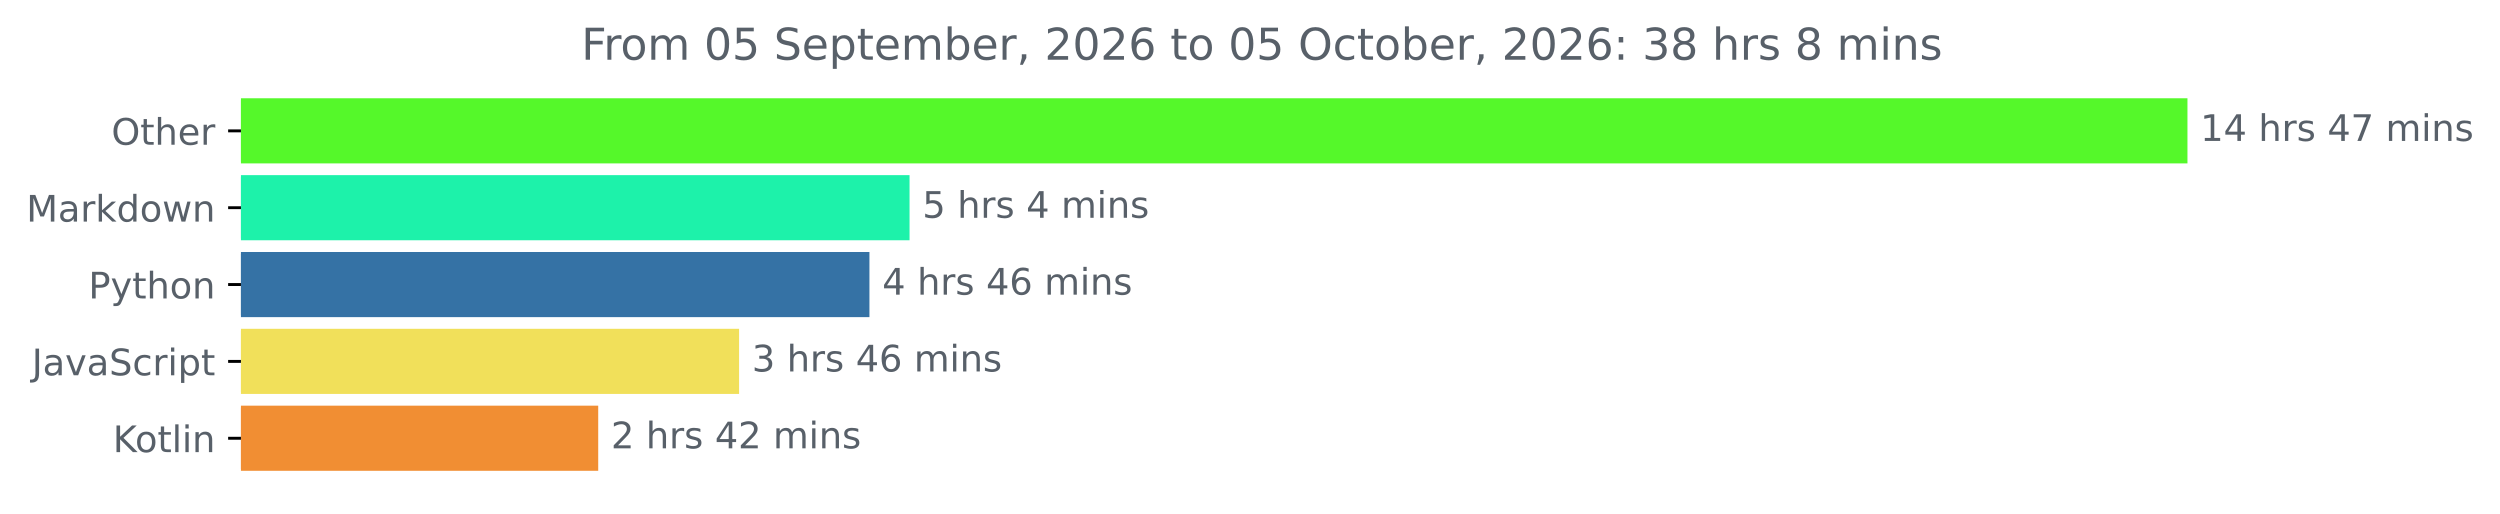
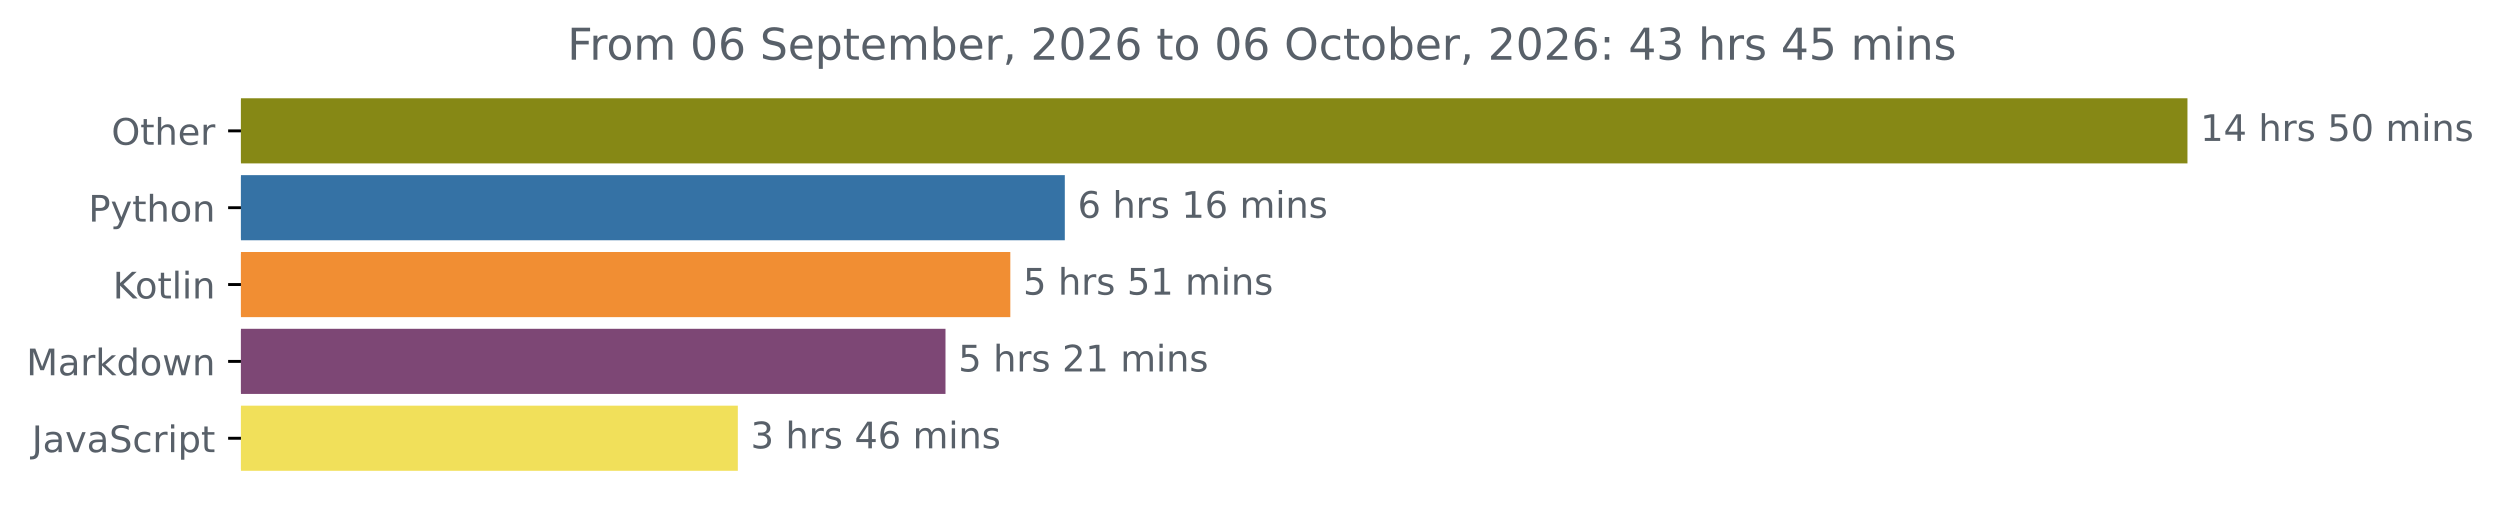
<svg xmlns="http://www.w3.org/2000/svg" xmlns:xlink="http://www.w3.org/1999/xlink" width="683.177pt" height="140.398pt" viewBox="0 0 683.177 140.398" version="1.1">
  <defs>
    <style type="text/css">*{stroke-linejoin: round; stroke-linecap: butt}</style>
  </defs>
  <g id="figure_1">
    <g id="patch_1">
      <path d="M 0 140.398  L 683.177 140.398  L 683.177 0  L 0 0  L 0 140.398  z " style="fill: none" />
    </g>
    <g id="axes_1">
      <g id="patch_2">
-         <path d="M 65.841 27.358  L 597.269 27.358  L 597.269 44.158  L 65.841 44.158  z " clip-path="url(#pf19cd7f7dd)" style="fill: #55f82a; stroke: #55f82a; stroke-linejoin: miter" />
+         <path d="M 65.841 27.358  L 597.269 27.358  L 597.269 44.158  L 65.841 44.158  z " clip-path="url(#p9614acb673)" style="fill: #868815; stroke: #868815; stroke-linejoin: miter" />
      </g>
      <g id="patch_3">
-         <path d="M 65.841 48.358  L 248.053 48.358  L 248.053 65.158  L 65.841 65.158  z " clip-path="url(#pf19cd7f7dd)" style="fill: #1df2aa; stroke: #1df2aa; stroke-linejoin: miter" />
+         <path d="M 65.841 48.358  L 290.483 48.358  L 290.483 65.158  L 65.841 65.158  z " clip-path="url(#p9614acb673)" style="fill: #3572a5; stroke: #3572a5; stroke-linejoin: miter" />
      </g>
      <g id="patch_4">
-         <path d="M 65.841 69.358  L 237.092 69.358  L 237.092 86.158  L 65.841 86.158  z " clip-path="url(#pf19cd7f7dd)" style="fill: #3572a5; stroke: #3572a5; stroke-linejoin: miter" />
+         <path d="M 65.841 69.358  L 275.59 69.358  L 275.59 86.158  L 65.841 86.158  z " clip-path="url(#p9614acb673)" style="fill: #f18e33; stroke: #f18e33; stroke-linejoin: miter" />
      </g>
      <g id="patch_5">
-         <path d="M 65.841 90.358  L 201.472 90.358  L 201.472 107.158  L 65.841 107.158  z " clip-path="url(#pf19cd7f7dd)" style="fill: #f1e05a; stroke: #f1e05a; stroke-linejoin: miter" />
+         <path d="M 65.841 90.358  L 257.876 90.358  L 257.876 107.158  L 65.841 107.158  z " clip-path="url(#p9614acb673)" style="fill: #7d4775; stroke: #7d4775; stroke-linejoin: miter" />
      </g>
      <g id="patch_6">
-         <path d="M 65.841 111.358  L 162.975 111.358  L 162.975 128.158  L 65.841 128.158  z " clip-path="url(#pf19cd7f7dd)" style="fill: #f18e33; stroke: #f18e33; stroke-linejoin: miter" />
+         <path d="M 65.841 111.358  L 201.128 111.358  L 201.128 128.158  L 65.841 128.158  z " clip-path="url(#p9614acb673)" style="fill: #f1e05a; stroke: #f1e05a; stroke-linejoin: miter" />
      </g>
      <g id="matplotlib.axis_1" />
      <g id="matplotlib.axis_2">
        <g id="ytick_1">
          <g id="line2d_1">
            <defs>
-               <path id="m99bd8570d6" d="M 0 0  L -3.5 0  " style="stroke: #000000; stroke-width: 0.8" />
+               <path id="m0317ef3279" d="M 0 0  L -3.5 0  " style="stroke: #000000; stroke-width: 0.8" />
            </defs>
            <g>
-               <use xlink:href="#m99bd8570d6" x="65.841" y="35.758" style="stroke: #000000; stroke-width: 0.8" />
+               <use xlink:href="#m0317ef3279" x="65.841" y="35.758" style="stroke: #000000; stroke-width: 0.8" />
            </g>
          </g>
          <g id="text_1">
            <g style="fill: #586069" transform="translate(30.44687 39.55734) scale(0.1 -0.1)">
              <defs>
                <path id="DejaVuSans-4f" d="M 2522 4238  Q 1834 4238 1429 3725  Q 1025 3213 1025 2328  Q 1025 1447 1429 934  Q 1834 422 2522 422  Q 3209 422 3611 934  Q 4013 1447 4013 2328  Q 4013 3213 3611 3725  Q 3209 4238 2522 4238  z M 2522 4750  Q 3503 4750 4090 4092  Q 4678 3434 4678 2328  Q 4678 1225 4090 567  Q 3503 -91 2522 -91  Q 1538 -91 948 565  Q 359 1222 359 2328  Q 359 3434 948 4092  Q 1538 4750 2522 4750  z " transform="scale(0.015625)" />
                <path id="DejaVuSans-74" d="M 1172 4494  L 1172 3500  L 2356 3500  L 2356 3053  L 1172 3053  L 1172 1153  Q 1172 725 1289 603  Q 1406 481 1766 481  L 2356 481  L 2356 0  L 1766 0  Q 1100 0 847 248  Q 594 497 594 1153  L 594 3053  L 172 3053  L 172 3500  L 594 3500  L 594 4494  L 1172 4494  z " transform="scale(0.015625)" />
                <path id="DejaVuSans-68" d="M 3513 2113  L 3513 0  L 2938 0  L 2938 2094  Q 2938 2591 2744 2837  Q 2550 3084 2163 3084  Q 1697 3084 1428 2787  Q 1159 2491 1159 1978  L 1159 0  L 581 0  L 581 4863  L 1159 4863  L 1159 2956  Q 1366 3272 1645 3428  Q 1925 3584 2291 3584  Q 2894 3584 3203 3211  Q 3513 2838 3513 2113  z " transform="scale(0.015625)" />
                <path id="DejaVuSans-65" d="M 3597 1894  L 3597 1613  L 953 1613  Q 991 1019 1311 708  Q 1631 397 2203 397  Q 2534 397 2845 478  Q 3156 559 3463 722  L 3463 178  Q 3153 47 2828 -22  Q 2503 -91 2169 -91  Q 1331 -91 842 396  Q 353 884 353 1716  Q 353 2575 817 3079  Q 1281 3584 2069 3584  Q 2775 3584 3186 3129  Q 3597 2675 3597 1894  z M 3022 2063  Q 3016 2534 2758 2815  Q 2500 3097 2075 3097  Q 1594 3097 1305 2825  Q 1016 2553 972 2059  L 3022 2063  z " transform="scale(0.015625)" />
                <path id="DejaVuSans-72" d="M 2631 2963  Q 2534 3019 2420 3045  Q 2306 3072 2169 3072  Q 1681 3072 1420 2755  Q 1159 2438 1159 1844  L 1159 0  L 581 0  L 581 3500  L 1159 3500  L 1159 2956  Q 1341 3275 1631 3429  Q 1922 3584 2338 3584  Q 2397 3584 2469 3576  Q 2541 3569 2628 3553  L 2631 2963  z " transform="scale(0.015625)" />
              </defs>
              <use xlink:href="#DejaVuSans-4f" />
              <use xlink:href="#DejaVuSans-74" x="78.711" />
              <use xlink:href="#DejaVuSans-68" x="117.92" />
              <use xlink:href="#DejaVuSans-65" x="181.299" />
              <use xlink:href="#DejaVuSans-72" x="242.822" />
            </g>
          </g>
        </g>
        <g id="ytick_2">
          <g id="line2d_2">
            <g>
-               <use xlink:href="#m99bd8570d6" x="65.841" y="56.758" style="stroke: #000000; stroke-width: 0.8" />
+               <use xlink:href="#m0317ef3279" x="65.841" y="56.758" style="stroke: #000000; stroke-width: 0.8" />
            </g>
          </g>
          <g id="text_2">
-             <g style="fill: #586069" transform="translate(7.2 60.55734) scale(0.1 -0.1)">
+             <g style="fill: #586069" transform="translate(24.17813 60.55734) scale(0.1 -0.1)">
+               <defs>
+                 <path id="DejaVuSans-50" d="M 1259 4147  L 1259 2394  L 2053 2394  Q 2494 2394 2734 2622  Q 2975 2850 2975 3272  Q 2975 3691 2734 3919  Q 2494 4147 2053 4147  L 1259 4147  z M 628 4666  L 2053 4666  Q 2838 4666 3239 4311  Q 3641 3956 3641 3272  Q 3641 2581 3239 2228  Q 2838 1875 2053 1875  L 1259 1875  L 1259 0  L 628 0  L 628 4666  z " transform="scale(0.015625)" />
+                 <path id="DejaVuSans-79" d="M 2059 -325  Q 1816 -950 1584 -1140  Q 1353 -1331 966 -1331  L 506 -1331  L 506 -850  L 844 -850  Q 1081 -850 1212 -737  Q 1344 -625 1503 -206  L 1606 56  L 191 3500  L 800 3500  L 1894 763  L 2988 3500  L 3597 3500  L 2059 -325  z " transform="scale(0.015625)" />
+                 <path id="DejaVuSans-6f" d="M 1959 3097  Q 1497 3097 1228 2736  Q 959 2375 959 1747  Q 959 1119 1226 758  Q 1494 397 1959 397  Q 2419 397 2687 759  Q 2956 1122 2956 1747  Q 2956 2369 2687 2733  Q 2419 3097 1959 3097  z M 1959 3584  Q 2709 3584 3137 3096  Q 3566 2609 3566 1747  Q 3566 888 3137 398  Q 2709 -91 1959 -91  Q 1206 -91 779 398  Q 353 888 353 1747  Q 353 2609 779 3096  Q 1206 3584 1959 3584  z " transform="scale(0.015625)" />
+                 <path id="DejaVuSans-6e" d="M 3513 2113  L 3513 0  L 2938 0  L 2938 2094  Q 2938 2591 2744 2837  Q 2550 3084 2163 3084  Q 1697 3084 1428 2787  Q 1159 2491 1159 1978  L 1159 0  L 581 0  L 581 3500  L 1159 3500  L 1159 2956  Q 1366 3272 1645 3428  Q 1925 3584 2291 3584  Q 2894 3584 3203 3211  Q 3513 2838 3513 2113  z " transform="scale(0.015625)" />
+               </defs>
+               <use xlink:href="#DejaVuSans-50" />
+               <use xlink:href="#DejaVuSans-79" x="60.303" />
+               <use xlink:href="#DejaVuSans-74" x="119.482" />
+               <use xlink:href="#DejaVuSans-68" x="158.691" />
+               <use xlink:href="#DejaVuSans-6f" x="222.07" />
+               <use xlink:href="#DejaVuSans-6e" x="283.252" />
+             </g>
+           </g>
+         </g>
+         <g id="ytick_3">
+           <g id="line2d_3">
+             <g>
+               <use xlink:href="#m0317ef3279" x="65.841" y="77.758" style="stroke: #000000; stroke-width: 0.8" />
+             </g>
+           </g>
+           <g id="text_3">
+             <g style="fill: #586069" transform="translate(30.85 81.55734) scale(0.1 -0.1)">
+               <defs>
+                 <path id="DejaVuSans-4b" d="M 628 4666  L 1259 4666  L 1259 2694  L 3353 4666  L 4166 4666  L 1850 2491  L 4331 0  L 3500 0  L 1259 2247  L 1259 0  L 628 0  L 628 4666  z " transform="scale(0.015625)" />
+                 <path id="DejaVuSans-6c" d="M 603 4863  L 1178 4863  L 1178 0  L 603 0  L 603 4863  z " transform="scale(0.015625)" />
+                 <path id="DejaVuSans-69" d="M 603 3500  L 1178 3500  L 1178 0  L 603 0  L 603 3500  z M 603 4863  L 1178 4863  L 1178 4134  L 603 4134  L 603 4863  z " transform="scale(0.015625)" />
+               </defs>
+               <use xlink:href="#DejaVuSans-4b" />
+               <use xlink:href="#DejaVuSans-6f" x="60.576" />
+               <use xlink:href="#DejaVuSans-74" x="121.758" />
+               <use xlink:href="#DejaVuSans-6c" x="160.967" />
+               <use xlink:href="#DejaVuSans-69" x="188.75" />
+               <use xlink:href="#DejaVuSans-6e" x="216.533" />
+             </g>
+           </g>
+         </g>
+         <g id="ytick_4">
+           <g id="line2d_4">
+             <g>
+               <use xlink:href="#m0317ef3279" x="65.841" y="98.758" style="stroke: #000000; stroke-width: 0.8" />
+             </g>
+           </g>
+           <g id="text_4">
+             <g style="fill: #586069" transform="translate(7.2 102.5573) scale(0.1 -0.1)">
              <defs>
                <path id="DejaVuSans-4d" d="M 628 4666  L 1569 4666  L 2759 1491  L 3956 4666  L 4897 4666  L 4897 0  L 4281 0  L 4281 4097  L 3078 897  L 2444 897  L 1241 4097  L 1241 0  L 628 0  L 628 4666  z " transform="scale(0.015625)" />
                <path id="DejaVuSans-61" d="M 2194 1759  Q 1497 1759 1228 1600  Q 959 1441 959 1056  Q 959 750 1161 570  Q 1363 391 1709 391  Q 2188 391 2477 730  Q 2766 1069 2766 1631  L 2766 1759  L 2194 1759  z M 3341 1997  L 3341 0  L 2766 0  L 2766 531  Q 2569 213 2275 61  Q 1981 -91 1556 -91  Q 1019 -91 701 211  Q 384 513 384 1019  Q 384 1609 779 1909  Q 1175 2209 1959 2209  L 2766 2209  L 2766 2266  Q 2766 2663 2505 2880  Q 2244 3097 1772 3097  Q 1472 3097 1187 3025  Q 903 2953 641 2809  L 641 3341  Q 956 3463 1253 3523  Q 1550 3584 1831 3584  Q 2591 3584 2966 3190  Q 3341 2797 3341 1997  z " transform="scale(0.015625)" />
                <path id="DejaVuSans-6b" d="M 581 4863  L 1159 4863  L 1159 1991  L 2875 3500  L 3609 3500  L 1753 1863  L 3688 0  L 2938 0  L 1159 1709  L 1159 0  L 581 0  L 581 4863  z " transform="scale(0.015625)" />
                <path id="DejaVuSans-64" d="M 2906 2969  L 2906 4863  L 3481 4863  L 3481 0  L 2906 0  L 2906 525  Q 2725 213 2448 61  Q 2172 -91 1784 -91  Q 1150 -91 751 415  Q 353 922 353 1747  Q 353 2572 751 3078  Q 1150 3584 1784 3584  Q 2172 3584 2448 3432  Q 2725 3281 2906 2969  z M 947 1747  Q 947 1113 1208 752  Q 1469 391 1925 391  Q 2381 391 2643 752  Q 2906 1113 2906 1747  Q 2906 2381 2643 2742  Q 2381 3103 1925 3103  Q 1469 3103 1208 2742  Q 947 2381 947 1747  z " transform="scale(0.015625)" />
-                 <path id="DejaVuSans-6f" d="M 1959 3097  Q 1497 3097 1228 2736  Q 959 2375 959 1747  Q 959 1119 1226 758  Q 1494 397 1959 397  Q 2419 397 2687 759  Q 2956 1122 2956 1747  Q 2956 2369 2687 2733  Q 2419 3097 1959 3097  z M 1959 3584  Q 2709 3584 3137 3096  Q 3566 2609 3566 1747  Q 3566 888 3137 398  Q 2709 -91 1959 -91  Q 1206 -91 779 398  Q 353 888 353 1747  Q 353 2609 779 3096  Q 1206 3584 1959 3584  z " transform="scale(0.015625)" />
                <path id="DejaVuSans-77" d="M 269 3500  L 844 3500  L 1563 769  L 2278 3500  L 2956 3500  L 3675 769  L 4391 3500  L 4966 3500  L 4050 0  L 3372 0  L 2619 2869  L 1863 0  L 1184 0  L 269 3500  z " transform="scale(0.015625)" />
-                 <path id="DejaVuSans-6e" d="M 3513 2113  L 3513 0  L 2938 0  L 2938 2094  Q 2938 2591 2744 2837  Q 2550 3084 2163 3084  Q 1697 3084 1428 2787  Q 1159 2491 1159 1978  L 1159 0  L 581 0  L 581 3500  L 1159 3500  L 1159 2956  Q 1366 3272 1645 3428  Q 1925 3584 2291 3584  Q 2894 3584 3203 3211  Q 3513 2838 3513 2113  z " transform="scale(0.015625)" />
              </defs>
              <use xlink:href="#DejaVuSans-4d" />
              <use xlink:href="#DejaVuSans-61" x="86.279" />
              <use xlink:href="#DejaVuSans-72" x="147.559" />
              <use xlink:href="#DejaVuSans-6b" x="188.672" />
              <use xlink:href="#DejaVuSans-64" x="246.582" />
              <use xlink:href="#DejaVuSans-6f" x="310.059" />
              <use xlink:href="#DejaVuSans-77" x="371.24" />
              <use xlink:href="#DejaVuSans-6e" x="453.027" />
            </g>
          </g>
        </g>
-         <g id="ytick_3">
-           <g id="line2d_3">
-             <g>
-               <use xlink:href="#m99bd8570d6" x="65.841" y="77.758" style="stroke: #000000; stroke-width: 0.8" />
-             </g>
-           </g>
-           <g id="text_3">
-             <g style="fill: #586069" transform="translate(24.17813 81.55734) scale(0.1 -0.1)">
-               <defs>
-                 <path id="DejaVuSans-50" d="M 1259 4147  L 1259 2394  L 2053 2394  Q 2494 2394 2734 2622  Q 2975 2850 2975 3272  Q 2975 3691 2734 3919  Q 2494 4147 2053 4147  L 1259 4147  z M 628 4666  L 2053 4666  Q 2838 4666 3239 4311  Q 3641 3956 3641 3272  Q 3641 2581 3239 2228  Q 2838 1875 2053 1875  L 1259 1875  L 1259 0  L 628 0  L 628 4666  z " transform="scale(0.015625)" />
-                 <path id="DejaVuSans-79" d="M 2059 -325  Q 1816 -950 1584 -1140  Q 1353 -1331 966 -1331  L 506 -1331  L 506 -850  L 844 -850  Q 1081 -850 1212 -737  Q 1344 -625 1503 -206  L 1606 56  L 191 3500  L 800 3500  L 1894 763  L 2988 3500  L 3597 3500  L 2059 -325  z " transform="scale(0.015625)" />
-               </defs>
-               <use xlink:href="#DejaVuSans-50" />
-               <use xlink:href="#DejaVuSans-79" x="60.303" />
-               <use xlink:href="#DejaVuSans-74" x="119.482" />
-               <use xlink:href="#DejaVuSans-68" x="158.691" />
-               <use xlink:href="#DejaVuSans-6f" x="222.07" />
-               <use xlink:href="#DejaVuSans-6e" x="283.252" />
-             </g>
-           </g>
-         </g>
-         <g id="ytick_4">
-           <g id="line2d_4">
-             <g>
-               <use xlink:href="#m99bd8570d6" x="65.841" y="98.758" style="stroke: #000000; stroke-width: 0.8" />
-             </g>
-           </g>
-           <g id="text_4">
-             <g style="fill: #586069" transform="translate(8.710938 102.5573) scale(0.1 -0.1)">
+         <g id="ytick_5">
+           <g id="line2d_5">
+             <g>
+               <use xlink:href="#m0317ef3279" x="65.841" y="119.758" style="stroke: #000000; stroke-width: 0.8" />
+             </g>
+           </g>
+           <g id="text_5">
+             <g style="fill: #586069" transform="translate(8.710938 123.5573) scale(0.1 -0.1)">
              <defs>
                <path id="DejaVuSans-4a" d="M 628 4666  L 1259 4666  L 1259 325  Q 1259 -519 939 -900  Q 619 -1281 -91 -1281  L -331 -1281  L -331 -750  L -134 -750  Q 284 -750 456 -515  Q 628 -281 628 325  L 628 4666  z " transform="scale(0.015625)" />
                <path id="DejaVuSans-76" d="M 191 3500  L 800 3500  L 1894 563  L 2988 3500  L 3597 3500  L 2284 0  L 1503 0  L 191 3500  z " transform="scale(0.015625)" />
                <path id="DejaVuSans-53" d="M 3425 4513  L 3425 3897  Q 3066 4069 2747 4153  Q 2428 4238 2131 4238  Q 1616 4238 1336 4038  Q 1056 3838 1056 3469  Q 1056 3159 1242 3001  Q 1428 2844 1947 2747  L 2328 2669  Q 3034 2534 3370 2195  Q 3706 1856 3706 1288  Q 3706 609 3251 259  Q 2797 -91 1919 -91  Q 1588 -91 1214 -16  Q 841 59 441 206  L 441 856  Q 825 641 1194 531  Q 1563 422 1919 422  Q 2459 422 2753 634  Q 3047 847 3047 1241  Q 3047 1584 2836 1778  Q 2625 1972 2144 2069  L 1759 2144  Q 1053 2284 737 2584  Q 422 2884 422 3419  Q 422 4038 858 4394  Q 1294 4750 2059 4750  Q 2388 4750 2728 4690  Q 3069 4631 3425 4513  z " transform="scale(0.015625)" />
                <path id="DejaVuSans-63" d="M 3122 3366  L 3122 2828  Q 2878 2963 2633 3030  Q 2388 3097 2138 3097  Q 1578 3097 1268 2742  Q 959 2388 959 1747  Q 959 1106 1268 751  Q 1578 397 2138 397  Q 2388 397 2633 464  Q 2878 531 3122 666  L 3122 134  Q 2881 22 2623 -34  Q 2366 -91 2075 -91  Q 1284 -91 818 406  Q 353 903 353 1747  Q 353 2603 823 3093  Q 1294 3584 2113 3584  Q 2378 3584 2631 3529  Q 2884 3475 3122 3366  z " transform="scale(0.015625)" />
-                 <path id="DejaVuSans-69" d="M 603 3500  L 1178 3500  L 1178 0  L 603 0  L 603 3500  z M 603 4863  L 1178 4863  L 1178 4134  L 603 4134  L 603 4863  z " transform="scale(0.015625)" />
                <path id="DejaVuSans-70" d="M 1159 525  L 1159 -1331  L 581 -1331  L 581 3500  L 1159 3500  L 1159 2969  Q 1341 3281 1617 3432  Q 1894 3584 2278 3584  Q 2916 3584 3314 3078  Q 3713 2572 3713 1747  Q 3713 922 3314 415  Q 2916 -91 2278 -91  Q 1894 -91 1617 61  Q 1341 213 1159 525  z M 3116 1747  Q 3116 2381 2855 2742  Q 2594 3103 2138 3103  Q 1681 3103 1420 2742  Q 1159 2381 1159 1747  Q 1159 1113 1420 752  Q 1681 391 2138 391  Q 2594 391 2855 752  Q 3116 1113 3116 1747  z " transform="scale(0.015625)" />
              </defs>
              <use xlink:href="#DejaVuSans-4a" />
              <use xlink:href="#DejaVuSans-61" x="29.492" />
              <use xlink:href="#DejaVuSans-76" x="90.771" />
              <use xlink:href="#DejaVuSans-61" x="149.951" />
              <use xlink:href="#DejaVuSans-53" x="211.23" />
              <use xlink:href="#DejaVuSans-63" x="274.707" />
              <use xlink:href="#DejaVuSans-72" x="329.688" />
              <use xlink:href="#DejaVuSans-69" x="370.801" />
              <use xlink:href="#DejaVuSans-70" x="398.584" />
              <use xlink:href="#DejaVuSans-74" x="462.061" />
            </g>
          </g>
        </g>
-         <g id="ytick_5">
-           <g id="line2d_5">
-             <g>
-               <use xlink:href="#m99bd8570d6" x="65.841" y="119.758" style="stroke: #000000; stroke-width: 0.8" />
-             </g>
-           </g>
-           <g id="text_5">
-             <g style="fill: #586069" transform="translate(30.85 123.5573) scale(0.1 -0.1)">
-               <defs>
-                 <path id="DejaVuSans-4b" d="M 628 4666  L 1259 4666  L 1259 2694  L 3353 4666  L 4166 4666  L 1850 2491  L 4331 0  L 3500 0  L 1259 2247  L 1259 0  L 628 0  L 628 4666  z " transform="scale(0.015625)" />
-                 <path id="DejaVuSans-6c" d="M 603 4863  L 1178 4863  L 1178 0  L 603 0  L 603 4863  z " transform="scale(0.015625)" />
-               </defs>
-               <use xlink:href="#DejaVuSans-4b" />
-               <use xlink:href="#DejaVuSans-6f" x="60.576" />
-               <use xlink:href="#DejaVuSans-74" x="121.758" />
-               <use xlink:href="#DejaVuSans-6c" x="160.967" />
-               <use xlink:href="#DejaVuSans-69" x="188.75" />
-               <use xlink:href="#DejaVuSans-6e" x="216.533" />
-             </g>
-           </g>
-         </g>
      </g>
      <g id="text_6">
        <g style="fill: #586069" transform="translate(601.2692 38.5175) scale(0.1 -0.1)">
          <defs>
            <path id="DejaVuSans-31" d="M 794 531  L 1825 531  L 1825 4091  L 703 3866  L 703 4441  L 1819 4666  L 2450 4666  L 2450 531  L 3481 531  L 3481 0  L 794 0  L 794 531  z " transform="scale(0.015625)" />
            <path id="DejaVuSans-34" d="M 2419 4116  L 825 1625  L 2419 1625  L 2419 4116  z M 2253 4666  L 3047 4666  L 3047 1625  L 3713 1625  L 3713 1100  L 3047 1100  L 3047 0  L 2419 0  L 2419 1100  L 313 1100  L 313 1709  L 2253 4666  z " transform="scale(0.015625)" />
            <path id="DejaVuSans-20" transform="scale(0.015625)" />
            <path id="DejaVuSans-73" d="M 2834 3397  L 2834 2853  Q 2591 2978 2328 3040  Q 2066 3103 1784 3103  Q 1356 3103 1142 2972  Q 928 2841 928 2578  Q 928 2378 1081 2264  Q 1234 2150 1697 2047  L 1894 2003  Q 2506 1872 2764 1633  Q 3022 1394 3022 966  Q 3022 478 2636 193  Q 2250 -91 1575 -91  Q 1294 -91 989 -36  Q 684 19 347 128  L 347 722  Q 666 556 975 473  Q 1284 391 1588 391  Q 1994 391 2212 530  Q 2431 669 2431 922  Q 2431 1156 2273 1281  Q 2116 1406 1581 1522  L 1381 1569  Q 847 1681 609 1914  Q 372 2147 372 2553  Q 372 3047 722 3315  Q 1072 3584 1716 3584  Q 2034 3584 2315 3537  Q 2597 3491 2834 3397  z " transform="scale(0.015625)" />
-             <path id="DejaVuSans-37" d="M 525 4666  L 3525 4666  L 3525 4397  L 1831 0  L 1172 0  L 2766 4134  L 525 4134  L 525 4666  z " transform="scale(0.015625)" />
+             <path id="DejaVuSans-35" d="M 691 4666  L 3169 4666  L 3169 4134  L 1269 4134  L 1269 2991  Q 1406 3038 1543 3061  Q 1681 3084 1819 3084  Q 2600 3084 3056 2656  Q 3513 2228 3513 1497  Q 3513 744 3044 326  Q 2575 -91 1722 -91  Q 1428 -91 1123 -41  Q 819 9 494 109  L 494 744  Q 775 591 1075 516  Q 1375 441 1709 441  Q 2250 441 2565 725  Q 2881 1009 2881 1497  Q 2881 1984 2565 2268  Q 2250 2553 1709 2553  Q 1456 2553 1204 2497  Q 953 2441 691 2322  L 691 4666  z " transform="scale(0.015625)" />
+             <path id="DejaVuSans-30" d="M 2034 4250  Q 1547 4250 1301 3770  Q 1056 3291 1056 2328  Q 1056 1369 1301 889  Q 1547 409 2034 409  Q 2525 409 2770 889  Q 3016 1369 3016 2328  Q 3016 3291 2770 3770  Q 2525 4250 2034 4250  z M 2034 4750  Q 2819 4750 3233 4129  Q 3647 3509 3647 2328  Q 3647 1150 3233 529  Q 2819 -91 2034 -91  Q 1250 -91 836 529  Q 422 1150 422 2328  Q 422 3509 836 4129  Q 1250 4750 2034 4750  z " transform="scale(0.015625)" />
            <path id="DejaVuSans-6d" d="M 3328 2828  Q 3544 3216 3844 3400  Q 4144 3584 4550 3584  Q 5097 3584 5394 3201  Q 5691 2819 5691 2113  L 5691 0  L 5113 0  L 5113 2094  Q 5113 2597 4934 2840  Q 4756 3084 4391 3084  Q 3944 3084 3684 2787  Q 3425 2491 3425 1978  L 3425 0  L 2847 0  L 2847 2094  Q 2847 2600 2669 2842  Q 2491 3084 2119 3084  Q 1678 3084 1418 2786  Q 1159 2488 1159 1978  L 1159 0  L 581 0  L 581 3500  L 1159 3500  L 1159 2956  Q 1356 3278 1631 3431  Q 1906 3584 2284 3584  Q 2666 3584 2933 3390  Q 3200 3197 3328 2828  z " transform="scale(0.015625)" />
          </defs>
          <use xlink:href="#DejaVuSans-31" />
          <use xlink:href="#DejaVuSans-34" x="63.623" />
          <use xlink:href="#DejaVuSans-20" x="127.246" />
          <use xlink:href="#DejaVuSans-68" x="159.033" />
          <use xlink:href="#DejaVuSans-72" x="222.412" />
          <use xlink:href="#DejaVuSans-73" x="263.525" />
          <use xlink:href="#DejaVuSans-20" x="315.625" />
-           <use xlink:href="#DejaVuSans-34" x="347.412" />
-           <use xlink:href="#DejaVuSans-37" x="411.035" />
+           <use xlink:href="#DejaVuSans-35" x="347.412" />
+           <use xlink:href="#DejaVuSans-30" x="411.035" />
          <use xlink:href="#DejaVuSans-20" x="474.658" />
          <use xlink:href="#DejaVuSans-6d" x="506.445" />
          <use xlink:href="#DejaVuSans-69" x="603.857" />
          <use xlink:href="#DejaVuSans-6e" x="631.641" />
          <use xlink:href="#DejaVuSans-73" x="695.02" />
        </g>
      </g>
      <g id="text_7">
-         <g style="fill: #586069" transform="translate(252.0525 59.5175) scale(0.1 -0.1)">
-           <defs>
-             <path id="DejaVuSans-35" d="M 691 4666  L 3169 4666  L 3169 4134  L 1269 4134  L 1269 2991  Q 1406 3038 1543 3061  Q 1681 3084 1819 3084  Q 2600 3084 3056 2656  Q 3513 2228 3513 1497  Q 3513 744 3044 326  Q 2575 -91 1722 -91  Q 1428 -91 1123 -41  Q 819 9 494 109  L 494 744  Q 775 591 1075 516  Q 1375 441 1709 441  Q 2250 441 2565 725  Q 2881 1009 2881 1497  Q 2881 1984 2565 2268  Q 2250 2553 1709 2553  Q 1456 2553 1204 2497  Q 953 2441 691 2322  L 691 4666  z " transform="scale(0.015625)" />
-           </defs>
+         <g style="fill: #586069" transform="translate(294.4828 59.5175) scale(0.1 -0.1)">
+           <defs>
+             <path id="DejaVuSans-36" d="M 2113 2584  Q 1688 2584 1439 2293  Q 1191 2003 1191 1497  Q 1191 994 1439 701  Q 1688 409 2113 409  Q 2538 409 2786 701  Q 3034 994 3034 1497  Q 3034 2003 2786 2293  Q 2538 2584 2113 2584  z M 3366 4563  L 3366 3988  Q 3128 4100 2886 4159  Q 2644 4219 2406 4219  Q 1781 4219 1451 3797  Q 1122 3375 1075 2522  Q 1259 2794 1537 2939  Q 1816 3084 2150 3084  Q 2853 3084 3261 2657  Q 3669 2231 3669 1497  Q 3669 778 3244 343  Q 2819 -91 2113 -91  Q 1303 -91 875 529  Q 447 1150 447 2328  Q 447 3434 972 4092  Q 1497 4750 2381 4750  Q 2619 4750 2861 4703  Q 3103 4656 3366 4563  z " transform="scale(0.015625)" />
+           </defs>
+           <use xlink:href="#DejaVuSans-36" />
+           <use xlink:href="#DejaVuSans-20" x="63.623" />
+           <use xlink:href="#DejaVuSans-68" x="95.41" />
+           <use xlink:href="#DejaVuSans-72" x="158.789" />
+           <use xlink:href="#DejaVuSans-73" x="199.902" />
+           <use xlink:href="#DejaVuSans-20" x="252.002" />
+           <use xlink:href="#DejaVuSans-31" x="283.789" />
+           <use xlink:href="#DejaVuSans-36" x="347.412" />
+           <use xlink:href="#DejaVuSans-20" x="411.035" />
+           <use xlink:href="#DejaVuSans-6d" x="442.822" />
+           <use xlink:href="#DejaVuSans-69" x="540.234" />
+           <use xlink:href="#DejaVuSans-6e" x="568.018" />
+           <use xlink:href="#DejaVuSans-73" x="631.396" />
+         </g>
+       </g>
+       <g id="text_8">
+         <g style="fill: #586069" transform="translate(279.5903 80.5175) scale(0.1 -0.1)">
          <use xlink:href="#DejaVuSans-35" />
          <use xlink:href="#DejaVuSans-20" x="63.623" />
          <use xlink:href="#DejaVuSans-68" x="95.41" />
          <use xlink:href="#DejaVuSans-72" x="158.789" />
          <use xlink:href="#DejaVuSans-73" x="199.902" />
          <use xlink:href="#DejaVuSans-20" x="252.002" />
-           <use xlink:href="#DejaVuSans-34" x="283.789" />
-           <use xlink:href="#DejaVuSans-20" x="347.412" />
-           <use xlink:href="#DejaVuSans-6d" x="379.199" />
-           <use xlink:href="#DejaVuSans-69" x="476.611" />
-           <use xlink:href="#DejaVuSans-6e" x="504.395" />
-           <use xlink:href="#DejaVuSans-73" x="567.773" />
-         </g>
-       </g>
-       <g id="text_8">
-         <g style="fill: #586069" transform="translate(241.0924 80.5175) scale(0.1 -0.1)">
-           <defs>
-             <path id="DejaVuSans-36" d="M 2113 2584  Q 1688 2584 1439 2293  Q 1191 2003 1191 1497  Q 1191 994 1439 701  Q 1688 409 2113 409  Q 2538 409 2786 701  Q 3034 994 3034 1497  Q 3034 2003 2786 2293  Q 2538 2584 2113 2584  z M 3366 4563  L 3366 3988  Q 3128 4100 2886 4159  Q 2644 4219 2406 4219  Q 1781 4219 1451 3797  Q 1122 3375 1075 2522  Q 1259 2794 1537 2939  Q 1816 3084 2150 3084  Q 2853 3084 3261 2657  Q 3669 2231 3669 1497  Q 3669 778 3244 343  Q 2819 -91 2113 -91  Q 1303 -91 875 529  Q 447 1150 447 2328  Q 447 3434 972 4092  Q 1497 4750 2381 4750  Q 2619 4750 2861 4703  Q 3103 4656 3366 4563  z " transform="scale(0.015625)" />
-           </defs>
-           <use xlink:href="#DejaVuSans-34" />
+           <use xlink:href="#DejaVuSans-35" x="283.789" />
+           <use xlink:href="#DejaVuSans-31" x="347.412" />
+           <use xlink:href="#DejaVuSans-20" x="411.035" />
+           <use xlink:href="#DejaVuSans-6d" x="442.822" />
+           <use xlink:href="#DejaVuSans-69" x="540.234" />
+           <use xlink:href="#DejaVuSans-6e" x="568.018" />
+           <use xlink:href="#DejaVuSans-73" x="631.396" />
+         </g>
+       </g>
+       <g id="text_9">
+         <g style="fill: #586069" transform="translate(261.876 101.5175) scale(0.1 -0.1)">
+           <defs>
+             <path id="DejaVuSans-32" d="M 1228 531  L 3431 531  L 3431 0  L 469 0  L 469 531  Q 828 903 1448 1529  Q 2069 2156 2228 2338  Q 2531 2678 2651 2914  Q 2772 3150 2772 3378  Q 2772 3750 2511 3984  Q 2250 4219 1831 4219  Q 1534 4219 1204 4116  Q 875 4013 500 3803  L 500 4441  Q 881 4594 1212 4672  Q 1544 4750 1819 4750  Q 2544 4750 2975 4387  Q 3406 4025 3406 3419  Q 3406 3131 3298 2873  Q 3191 2616 2906 2266  Q 2828 2175 2409 1742  Q 1991 1309 1228 531  z " transform="scale(0.015625)" />
+           </defs>
+           <use xlink:href="#DejaVuSans-35" />
          <use xlink:href="#DejaVuSans-20" x="63.623" />
          <use xlink:href="#DejaVuSans-68" x="95.41" />
          <use xlink:href="#DejaVuSans-72" x="158.789" />
          <use xlink:href="#DejaVuSans-73" x="199.902" />
          <use xlink:href="#DejaVuSans-20" x="252.002" />
-           <use xlink:href="#DejaVuSans-34" x="283.789" />
-           <use xlink:href="#DejaVuSans-36" x="347.412" />
+           <use xlink:href="#DejaVuSans-32" x="283.789" />
+           <use xlink:href="#DejaVuSans-31" x="347.412" />
          <use xlink:href="#DejaVuSans-20" x="411.035" />
          <use xlink:href="#DejaVuSans-6d" x="442.822" />
          <use xlink:href="#DejaVuSans-69" x="540.234" />
          <use xlink:href="#DejaVuSans-6e" x="568.018" />
          <use xlink:href="#DejaVuSans-73" x="631.396" />
        </g>
      </g>
-       <g id="text_9">
-         <g style="fill: #586069" transform="translate(205.472 101.5175) scale(0.1 -0.1)">
+       <g id="text_10">
+         <g style="fill: #586069" transform="translate(205.1276 122.5175) scale(0.1 -0.1)">
          <defs>
            <path id="DejaVuSans-33" d="M 2597 2516  Q 3050 2419 3304 2112  Q 3559 1806 3559 1356  Q 3559 666 3084 287  Q 2609 -91 1734 -91  Q 1441 -91 1130 -33  Q 819 25 488 141  L 488 750  Q 750 597 1062 519  Q 1375 441 1716 441  Q 2309 441 2620 675  Q 2931 909 2931 1356  Q 2931 1769 2642 2001  Q 2353 2234 1838 2234  L 1294 2234  L 1294 2753  L 1863 2753  Q 2328 2753 2575 2939  Q 2822 3125 2822 3475  Q 2822 3834 2567 4026  Q 2313 4219 1838 4219  Q 1578 4219 1281 4162  Q 984 4106 628 3988  L 628 4550  Q 988 4650 1302 4700  Q 1616 4750 1894 4750  Q 2613 4750 3031 4423  Q 3450 4097 3450 3541  Q 3450 3153 3228 2886  Q 3006 2619 2597 2516  z " transform="scale(0.015625)" />
          </defs>
          <use xlink:href="#DejaVuSans-33" />
          <use xlink:href="#DejaVuSans-20" x="63.623" />
          <use xlink:href="#DejaVuSans-68" x="95.41" />
          <use xlink:href="#DejaVuSans-72" x="158.789" />
          <use xlink:href="#DejaVuSans-73" x="199.902" />
          <use xlink:href="#DejaVuSans-20" x="252.002" />
          <use xlink:href="#DejaVuSans-34" x="283.789" />
          <use xlink:href="#DejaVuSans-36" x="347.412" />
          <use xlink:href="#DejaVuSans-20" x="411.035" />
          <use xlink:href="#DejaVuSans-6d" x="442.822" />
          <use xlink:href="#DejaVuSans-69" x="540.234" />
          <use xlink:href="#DejaVuSans-6e" x="568.018" />
          <use xlink:href="#DejaVuSans-73" x="631.396" />
        </g>
      </g>
-       <g id="text_10">
-         <g style="fill: #586069" transform="translate(166.9746 122.5175) scale(0.1 -0.1)">
-           <defs>
-             <path id="DejaVuSans-32" d="M 1228 531  L 3431 531  L 3431 0  L 469 0  L 469 531  Q 828 903 1448 1529  Q 2069 2156 2228 2338  Q 2531 2678 2651 2914  Q 2772 3150 2772 3378  Q 2772 3750 2511 3984  Q 2250 4219 1831 4219  Q 1534 4219 1204 4116  Q 875 4013 500 3803  L 500 4441  Q 881 4594 1212 4672  Q 1544 4750 1819 4750  Q 2544 4750 2975 4387  Q 3406 4025 3406 3419  Q 3406 3131 3298 2873  Q 3191 2616 2906 2266  Q 2828 2175 2409 1742  Q 1991 1309 1228 531  z " transform="scale(0.015625)" />
-           </defs>
-           <use xlink:href="#DejaVuSans-32" />
-           <use xlink:href="#DejaVuSans-20" x="63.623" />
-           <use xlink:href="#DejaVuSans-68" x="95.41" />
-           <use xlink:href="#DejaVuSans-72" x="158.789" />
-           <use xlink:href="#DejaVuSans-73" x="199.902" />
-           <use xlink:href="#DejaVuSans-20" x="252.002" />
-           <use xlink:href="#DejaVuSans-34" x="283.789" />
-           <use xlink:href="#DejaVuSans-32" x="347.412" />
-           <use xlink:href="#DejaVuSans-20" x="411.035" />
-           <use xlink:href="#DejaVuSans-6d" x="442.822" />
-           <use xlink:href="#DejaVuSans-69" x="540.234" />
-           <use xlink:href="#DejaVuSans-6e" x="568.018" />
-           <use xlink:href="#DejaVuSans-73" x="631.396" />
-         </g>
-       </g>
      <g id="text_11">
-         <g style="fill: #586069" transform="translate(158.8678 16.31812) scale(0.12 -0.12)">
+         <g style="fill: #586069" transform="translate(155.0503 16.31812) scale(0.12 -0.12)">
          <defs>
            <path id="DejaVuSans-46" d="M 628 4666  L 3309 4666  L 3309 4134  L 1259 4134  L 1259 2759  L 3109 2759  L 3109 2228  L 1259 2228  L 1259 0  L 628 0  L 628 4666  z " transform="scale(0.015625)" />
-             <path id="DejaVuSans-30" d="M 2034 4250  Q 1547 4250 1301 3770  Q 1056 3291 1056 2328  Q 1056 1369 1301 889  Q 1547 409 2034 409  Q 2525 409 2770 889  Q 3016 1369 3016 2328  Q 3016 3291 2770 3770  Q 2525 4250 2034 4250  z M 2034 4750  Q 2819 4750 3233 4129  Q 3647 3509 3647 2328  Q 3647 1150 3233 529  Q 2819 -91 2034 -91  Q 1250 -91 836 529  Q 422 1150 422 2328  Q 422 3509 836 4129  Q 1250 4750 2034 4750  z " transform="scale(0.015625)" />
            <path id="DejaVuSans-62" d="M 3116 1747  Q 3116 2381 2855 2742  Q 2594 3103 2138 3103  Q 1681 3103 1420 2742  Q 1159 2381 1159 1747  Q 1159 1113 1420 752  Q 1681 391 2138 391  Q 2594 391 2855 752  Q 3116 1113 3116 1747  z M 1159 2969  Q 1341 3281 1617 3432  Q 1894 3584 2278 3584  Q 2916 3584 3314 3078  Q 3713 2572 3713 1747  Q 3713 922 3314 415  Q 2916 -91 2278 -91  Q 1894 -91 1617 61  Q 1341 213 1159 525  L 1159 0  L 581 0  L 581 4863  L 1159 4863  L 1159 2969  z " transform="scale(0.015625)" />
            <path id="DejaVuSans-2c" d="M 750 794  L 1409 794  L 1409 256  L 897 -744  L 494 -744  L 750 256  L 750 794  z " transform="scale(0.015625)" />
            <path id="DejaVuSans-3a" d="M 750 794  L 1409 794  L 1409 0  L 750 0  L 750 794  z M 750 3309  L 1409 3309  L 1409 2516  L 750 2516  L 750 3309  z " transform="scale(0.015625)" />
-             <path id="DejaVuSans-38" d="M 2034 2216  Q 1584 2216 1326 1975  Q 1069 1734 1069 1313  Q 1069 891 1326 650  Q 1584 409 2034 409  Q 2484 409 2743 651  Q 3003 894 3003 1313  Q 3003 1734 2745 1975  Q 2488 2216 2034 2216  z M 1403 2484  Q 997 2584 770 2862  Q 544 3141 544 3541  Q 544 4100 942 4425  Q 1341 4750 2034 4750  Q 2731 4750 3128 4425  Q 3525 4100 3525 3541  Q 3525 3141 3298 2862  Q 3072 2584 2669 2484  Q 3125 2378 3379 2068  Q 3634 1759 3634 1313  Q 3634 634 3220 271  Q 2806 -91 2034 -91  Q 1263 -91 848 271  Q 434 634 434 1313  Q 434 1759 690 2068  Q 947 2378 1403 2484  z M 1172 3481  Q 1172 3119 1398 2916  Q 1625 2713 2034 2713  Q 2441 2713 2670 2916  Q 2900 3119 2900 3481  Q 2900 3844 2670 4047  Q 2441 4250 2034 4250  Q 1625 4250 1398 4047  Q 1172 3844 1172 3481  z " transform="scale(0.015625)" />
          </defs>
          <use xlink:href="#DejaVuSans-46" />
          <use xlink:href="#DejaVuSans-72" x="50.27" />
          <use xlink:href="#DejaVuSans-6f" x="89.133" />
          <use xlink:href="#DejaVuSans-6d" x="150.314" />
          <use xlink:href="#DejaVuSans-20" x="247.727" />
          <use xlink:href="#DejaVuSans-30" x="279.514" />
-           <use xlink:href="#DejaVuSans-35" x="343.137" />
+           <use xlink:href="#DejaVuSans-36" x="343.137" />
          <use xlink:href="#DejaVuSans-20" x="406.76" />
          <use xlink:href="#DejaVuSans-53" x="438.547" />
          <use xlink:href="#DejaVuSans-65" x="502.023" />
          <use xlink:href="#DejaVuSans-70" x="563.547" />
          <use xlink:href="#DejaVuSans-74" x="627.023" />
          <use xlink:href="#DejaVuSans-65" x="666.232" />
          <use xlink:href="#DejaVuSans-6d" x="727.756" />
          <use xlink:href="#DejaVuSans-62" x="825.168" />
          <use xlink:href="#DejaVuSans-65" x="888.645" />
          <use xlink:href="#DejaVuSans-72" x="950.168" />
          <use xlink:href="#DejaVuSans-2c" x="991.281" />
          <use xlink:href="#DejaVuSans-20" x="1023.068" />
          <use xlink:href="#DejaVuSans-32" x="1054.855" />
          <use xlink:href="#DejaVuSans-30" x="1118.479" />
          <use xlink:href="#DejaVuSans-32" x="1182.102" />
          <use xlink:href="#DejaVuSans-36" x="1245.725" />
          <use xlink:href="#DejaVuSans-20" x="1309.348" />
          <use xlink:href="#DejaVuSans-74" x="1341.135" />
          <use xlink:href="#DejaVuSans-6f" x="1380.344" />
          <use xlink:href="#DejaVuSans-20" x="1441.525" />
          <use xlink:href="#DejaVuSans-30" x="1473.312" />
-           <use xlink:href="#DejaVuSans-35" x="1536.936" />
+           <use xlink:href="#DejaVuSans-36" x="1536.936" />
          <use xlink:href="#DejaVuSans-20" x="1600.559" />
          <use xlink:href="#DejaVuSans-4f" x="1632.346" />
          <use xlink:href="#DejaVuSans-63" x="1711.057" />
          <use xlink:href="#DejaVuSans-74" x="1766.037" />
          <use xlink:href="#DejaVuSans-6f" x="1805.246" />
          <use xlink:href="#DejaVuSans-62" x="1866.428" />
          <use xlink:href="#DejaVuSans-65" x="1929.904" />
          <use xlink:href="#DejaVuSans-72" x="1991.428" />
          <use xlink:href="#DejaVuSans-2c" x="2032.541" />
          <use xlink:href="#DejaVuSans-20" x="2064.328" />
          <use xlink:href="#DejaVuSans-32" x="2096.115" />
          <use xlink:href="#DejaVuSans-30" x="2159.738" />
          <use xlink:href="#DejaVuSans-32" x="2223.361" />
          <use xlink:href="#DejaVuSans-36" x="2286.984" />
          <use xlink:href="#DejaVuSans-3a" x="2350.607" />
          <use xlink:href="#DejaVuSans-20" x="2384.299" />
-           <use xlink:href="#DejaVuSans-33" x="2416.086" />
-           <use xlink:href="#DejaVuSans-38" x="2479.709" />
+           <use xlink:href="#DejaVuSans-34" x="2416.086" />
+           <use xlink:href="#DejaVuSans-33" x="2479.709" />
          <use xlink:href="#DejaVuSans-20" x="2543.332" />
          <use xlink:href="#DejaVuSans-68" x="2575.119" />
          <use xlink:href="#DejaVuSans-72" x="2638.498" />
          <use xlink:href="#DejaVuSans-73" x="2679.611" />
          <use xlink:href="#DejaVuSans-20" x="2731.711" />
-           <use xlink:href="#DejaVuSans-38" x="2763.498" />
-           <use xlink:href="#DejaVuSans-20" x="2827.121" />
-           <use xlink:href="#DejaVuSans-6d" x="2858.908" />
-           <use xlink:href="#DejaVuSans-69" x="2956.32" />
-           <use xlink:href="#DejaVuSans-6e" x="2984.104" />
-           <use xlink:href="#DejaVuSans-73" x="3047.482" />
+           <use xlink:href="#DejaVuSans-34" x="2763.498" />
+           <use xlink:href="#DejaVuSans-35" x="2827.121" />
+           <use xlink:href="#DejaVuSans-20" x="2890.744" />
+           <use xlink:href="#DejaVuSans-6d" x="2922.531" />
+           <use xlink:href="#DejaVuSans-69" x="3019.943" />
+           <use xlink:href="#DejaVuSans-6e" x="3047.727" />
+           <use xlink:href="#DejaVuSans-73" x="3111.105" />
        </g>
      </g>
    </g>
  </g>
  <defs>
-     <clipPath id="pf19cd7f7dd">
+     <clipPath id="p9614acb673">
      <rect x="65.841" y="22.318" width="558" height="110.88" />
    </clipPath>
  </defs>
</svg>
